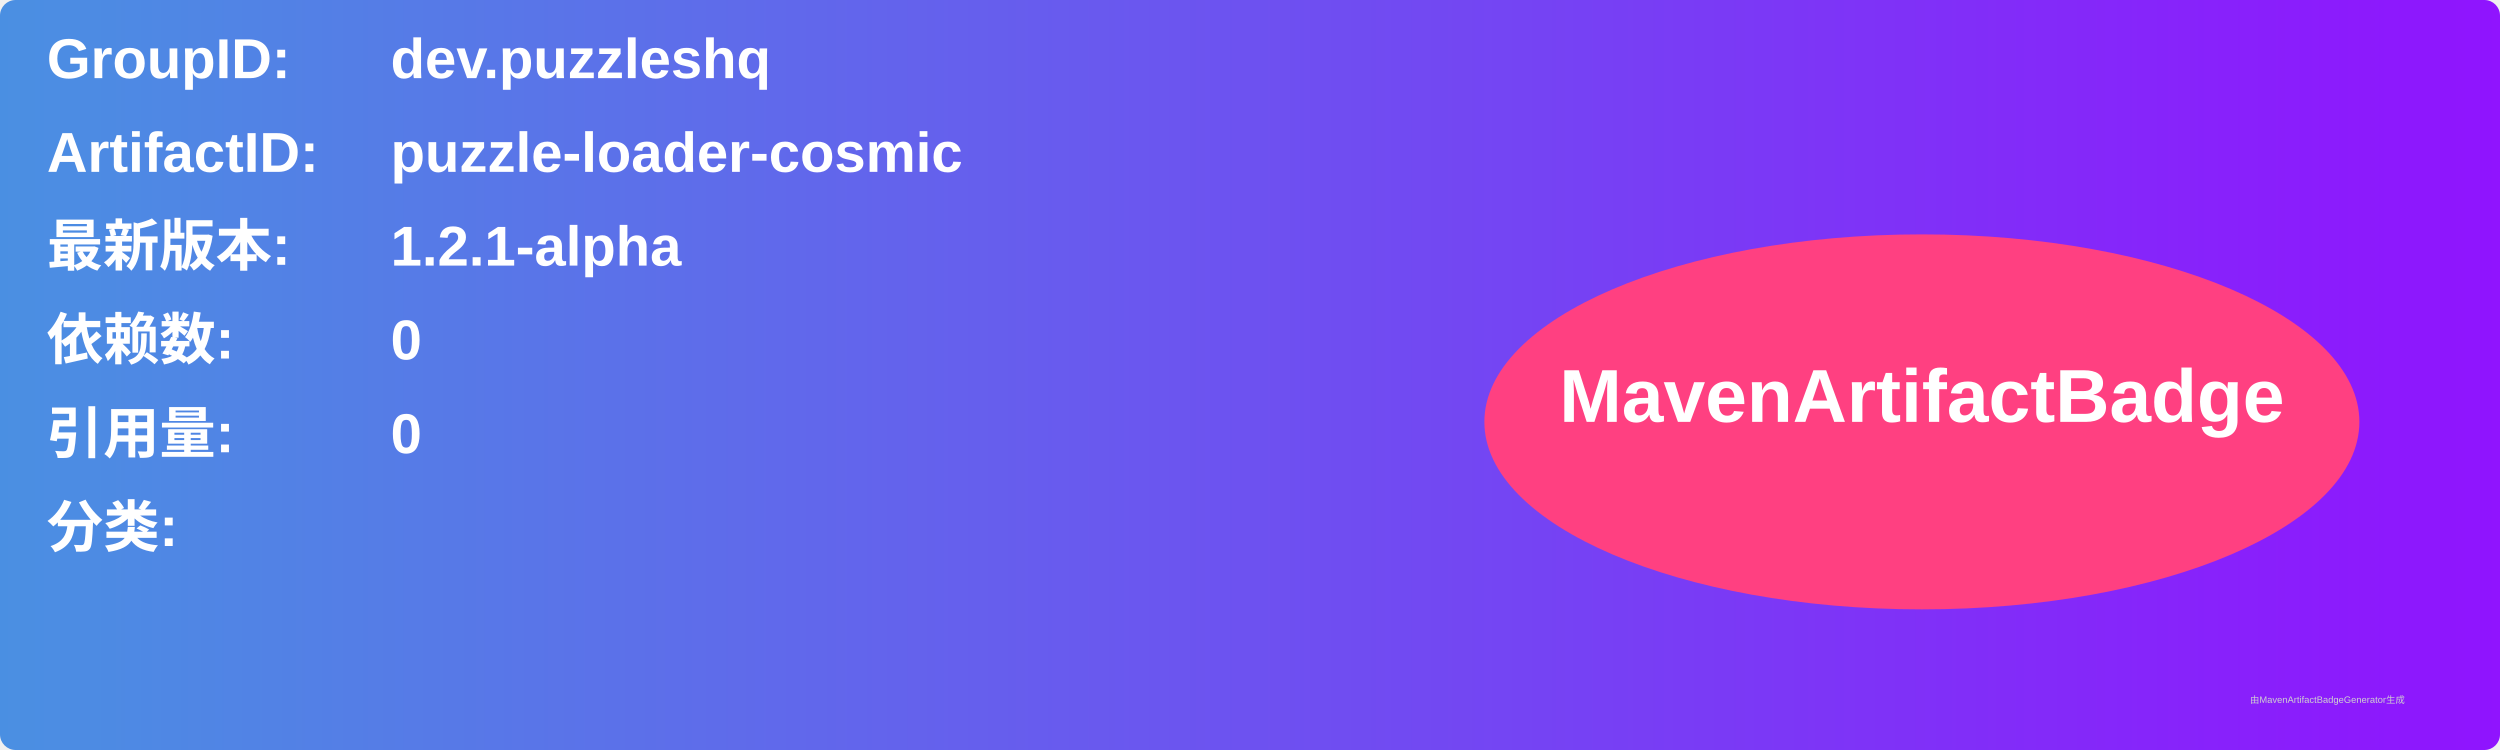
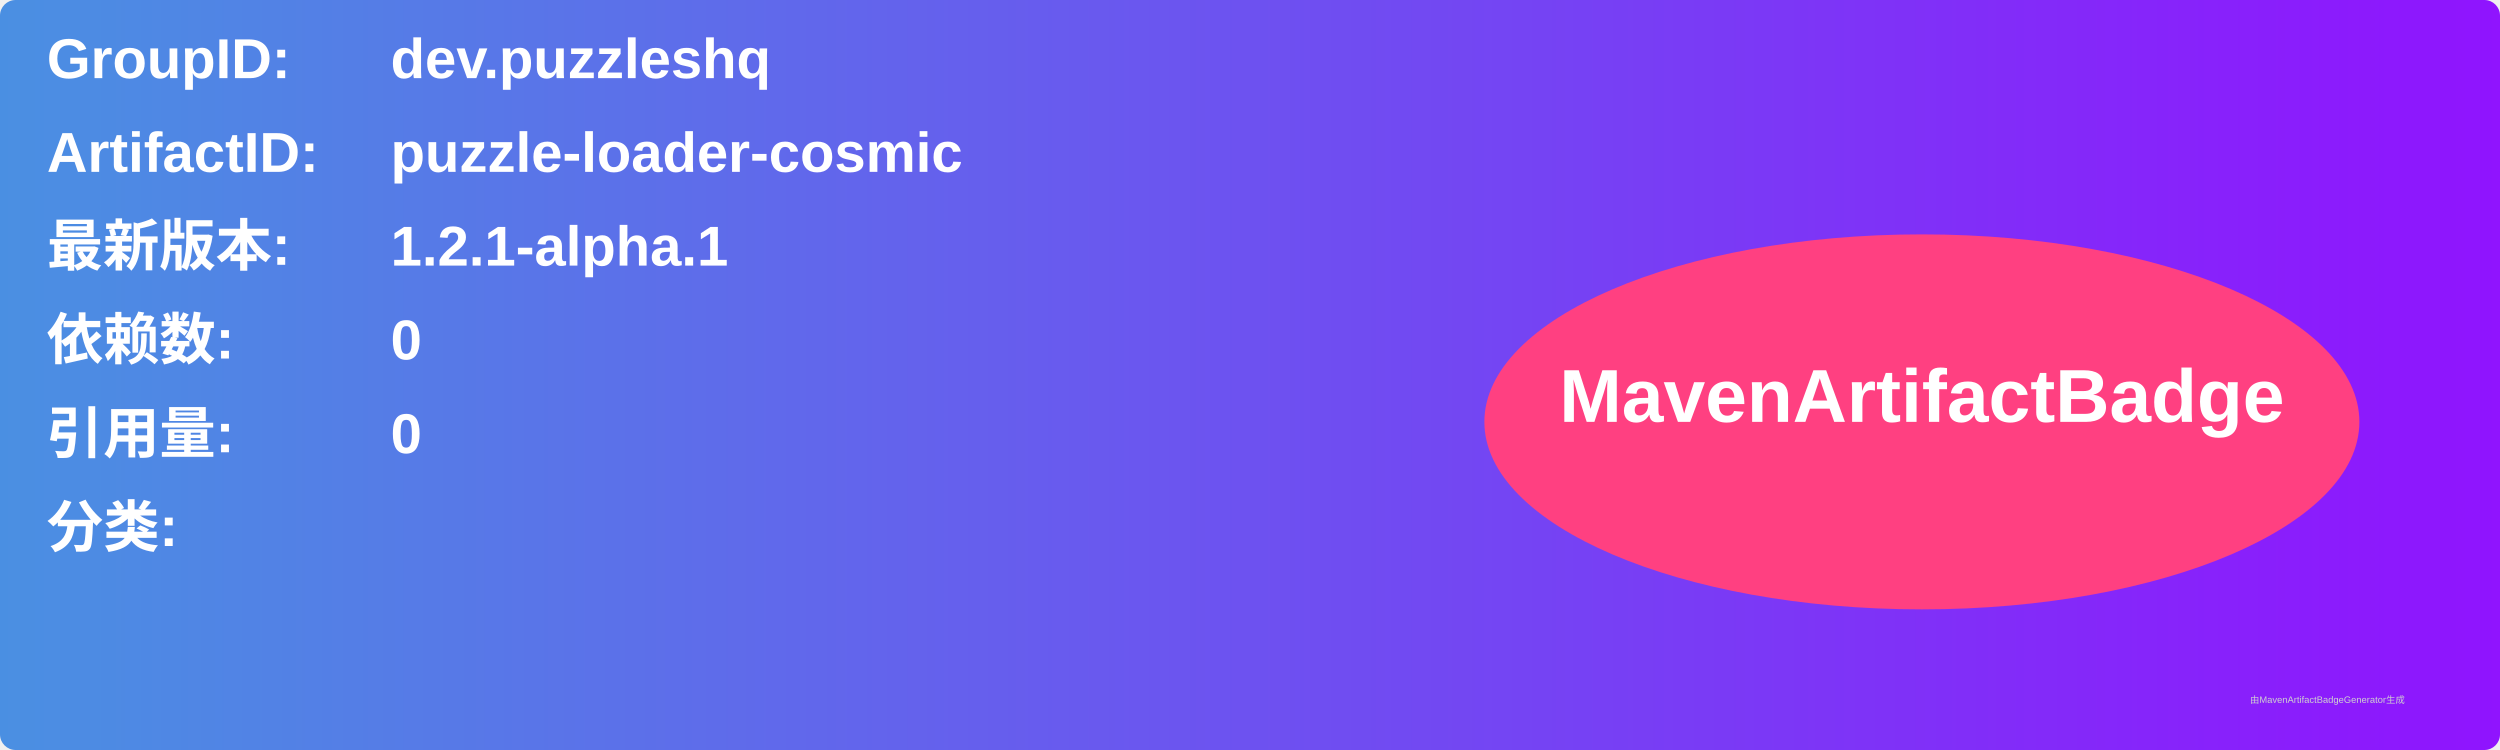
<svg xmlns="http://www.w3.org/2000/svg" width="800" height="240" viewBox="0 0 800 240">
  <linearGradient id="grad" x1="0%" y1="0%" x2="100%" y2="0%">
    <stop offset="0%" stop-color="#4a90e2" />
    <stop offset="100%" stop-color="#9013fe" />
  </linearGradient>
  <rect width="100%" height="100%" rx="5" ry="5" fill="url(#grad)" />
  <g transform="translate(15, 15)">
    <text x="0" y="10" font-family="Arial" font-size="18" fill="white" font-weight="bold" width="260">GroupID:</text>
    <text x="110" y="10" font-family="Arial" font-size="18" fill="white" font-weight="bold" width="460">dev.puzzleshq</text>
    <text x="0" y="40" font-family="Arial" font-size="18" fill="white" font-weight="bold" width="260">ArtifactID:</text>
    <text x="110" y="40" font-family="Arial" font-size="18" fill="white" font-weight="bold" width="460">puzzle-loader-cosmic</text>
    <text x="0" y="70" font-family="Arial" font-size="18" fill="white" font-weight="bold">最新版本:</text>
    <text x="110" y="70" font-family="Arial" font-size="18" fill="white" font-weight="bold">
-       <tspan font-weight="bold">1.2.1-alpha</tspan>
+       <tspan font-weight="bold">1.2.1-alpha.1</tspan>
    </text>
    <text x="0" y="100" font-family="Arial" font-size="18" fill="white" font-weight="bold">依赖数: </text>
    <text x="110" y="100" font-family="Arial" font-size="18" fill="white">
      <tspan font-weight="bold">0</tspan>
    </text>
    <text x="0" y="130" font-family="Arial" font-size="18" fill="white" font-weight="bold">引用量: </text>
    <text x="110" y="130" font-family="Arial" font-size="18" fill="white">
      <tspan font-weight="bold">0</tspan>
    </text>
    <text x="0" y="160" font-family="Arial" font-size="18" fill="white" font-weight="bold">分类:</text>
    <text x="10" y="190" font-family="Arial" font-size="10" fill="white">
      <tspan font-weight="bold" />
    </text>
    <ellipse cx="600" cy="120" rx="140" ry="60" fill="#ff4081" />
    <text x="600" y="120" text-anchor="middle" font-family="Arial" font-size="24" fill="white" font-weight="bold">MavenArtifactBadge</text>
  </g>
  <text x="720" y="225" font-family="Arial" font-size="3" fill="#d0d0d0">由MavenArtifactBadgeGenerator生成</text>
</svg>
